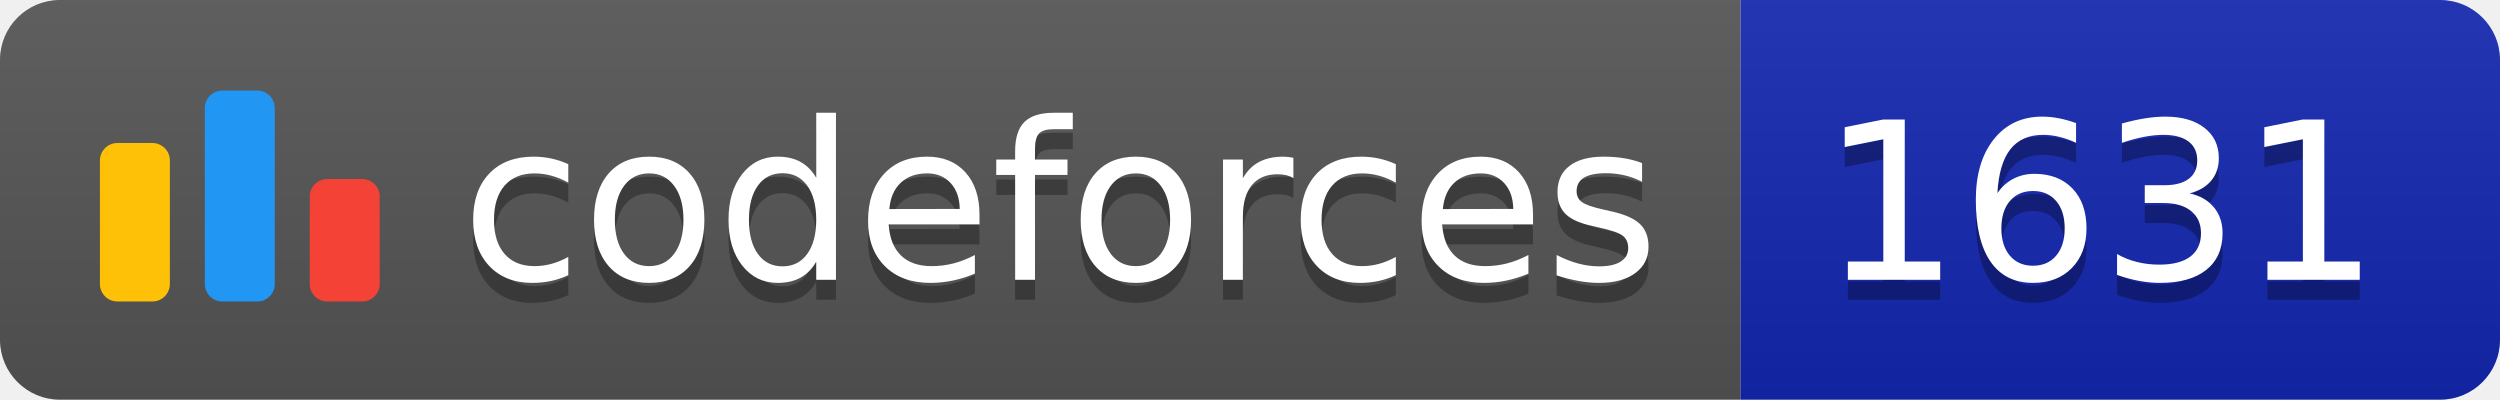
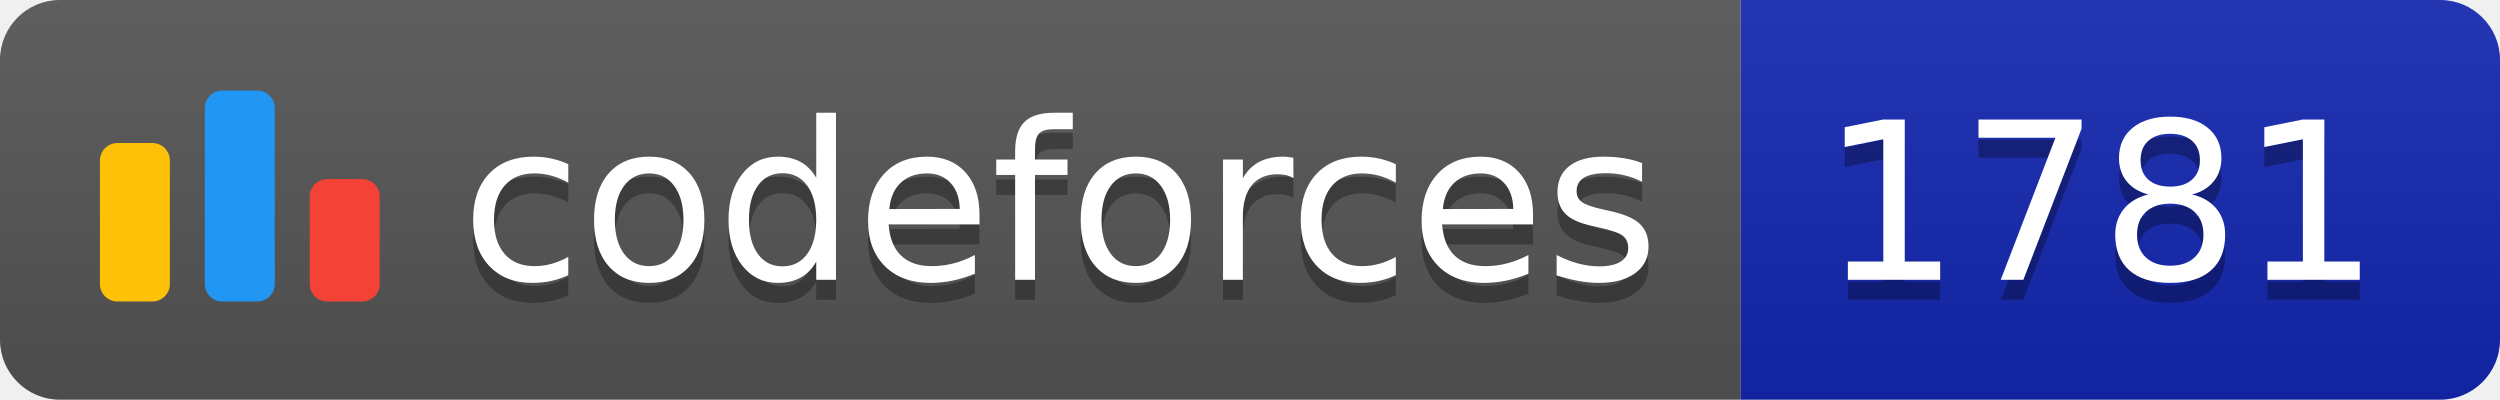
<svg xmlns="http://www.w3.org/2000/svg" width="125.1" height="20">
  <linearGradient id="smooth" x2="0" y2="100%">
    <stop offset="0" stop-color="#bbb" stop-opacity=".1" />
    <stop offset="1" stop-opacity=".1" />
  </linearGradient>
  <clipPath id="round">
    <rect width="125.1" height="20" rx="3" fill="#fff" />
  </clipPath>
  <g clip-path="url(#round)">
    <rect width="87.1" height="20" fill="#555" />
    <rect x="87.1" width="38.0" height="20" fill="#1427B2" />
    <rect width="125.1" height="20" fill="url(#smooth)" />
  </g>
  <g fill="#fff" text-anchor="middle" font-family="DejaVu Sans,Verdana,Geneva,sans-serif" font-size="110">
    <svg x="5" y="3" class="logo" width="14" height="14" viewBox="0 0 32 25" fill="none">
      <rect y="6" width="8" height="18.125" rx="2" fill="#FFC107" />
      <rect x="24" y="10.125" width="8" height="14" rx="2" fill="#F44336" />
      <rect x="12" width="8" height="24.125" rx="2" fill="#2196F3" />
    </svg>
    <text x="530.5" y="150" fill="#010101" fill-opacity=".3" transform="scale(0.1)" textLength="601.0" lengthAdjust="spacing">codeforces
        </text>
    <text x="530.5" y="140" transform="scale(0.1)" textLength="601.0" lengthAdjust="spacing">codeforces</text>
-     <text x="1051.0" y="150" fill="#010101" fill-opacity=".3" transform="scale(0.1)" textLength="280.0" lengthAdjust="spacing">1631
+     <text x="1051.0" y="150" fill="#010101" fill-opacity=".3" transform="scale(0.1)" textLength="280.0" lengthAdjust="spacing">1781
        </text>
-     <text x="1051.0" y="140" transform="scale(0.1)" textLength="280.0" lengthAdjust="spacing">1631</text>
+     <text x="1051.0" y="140" transform="scale(0.1)" textLength="280.0" lengthAdjust="spacing">1781</text>
  </g>
</svg>
